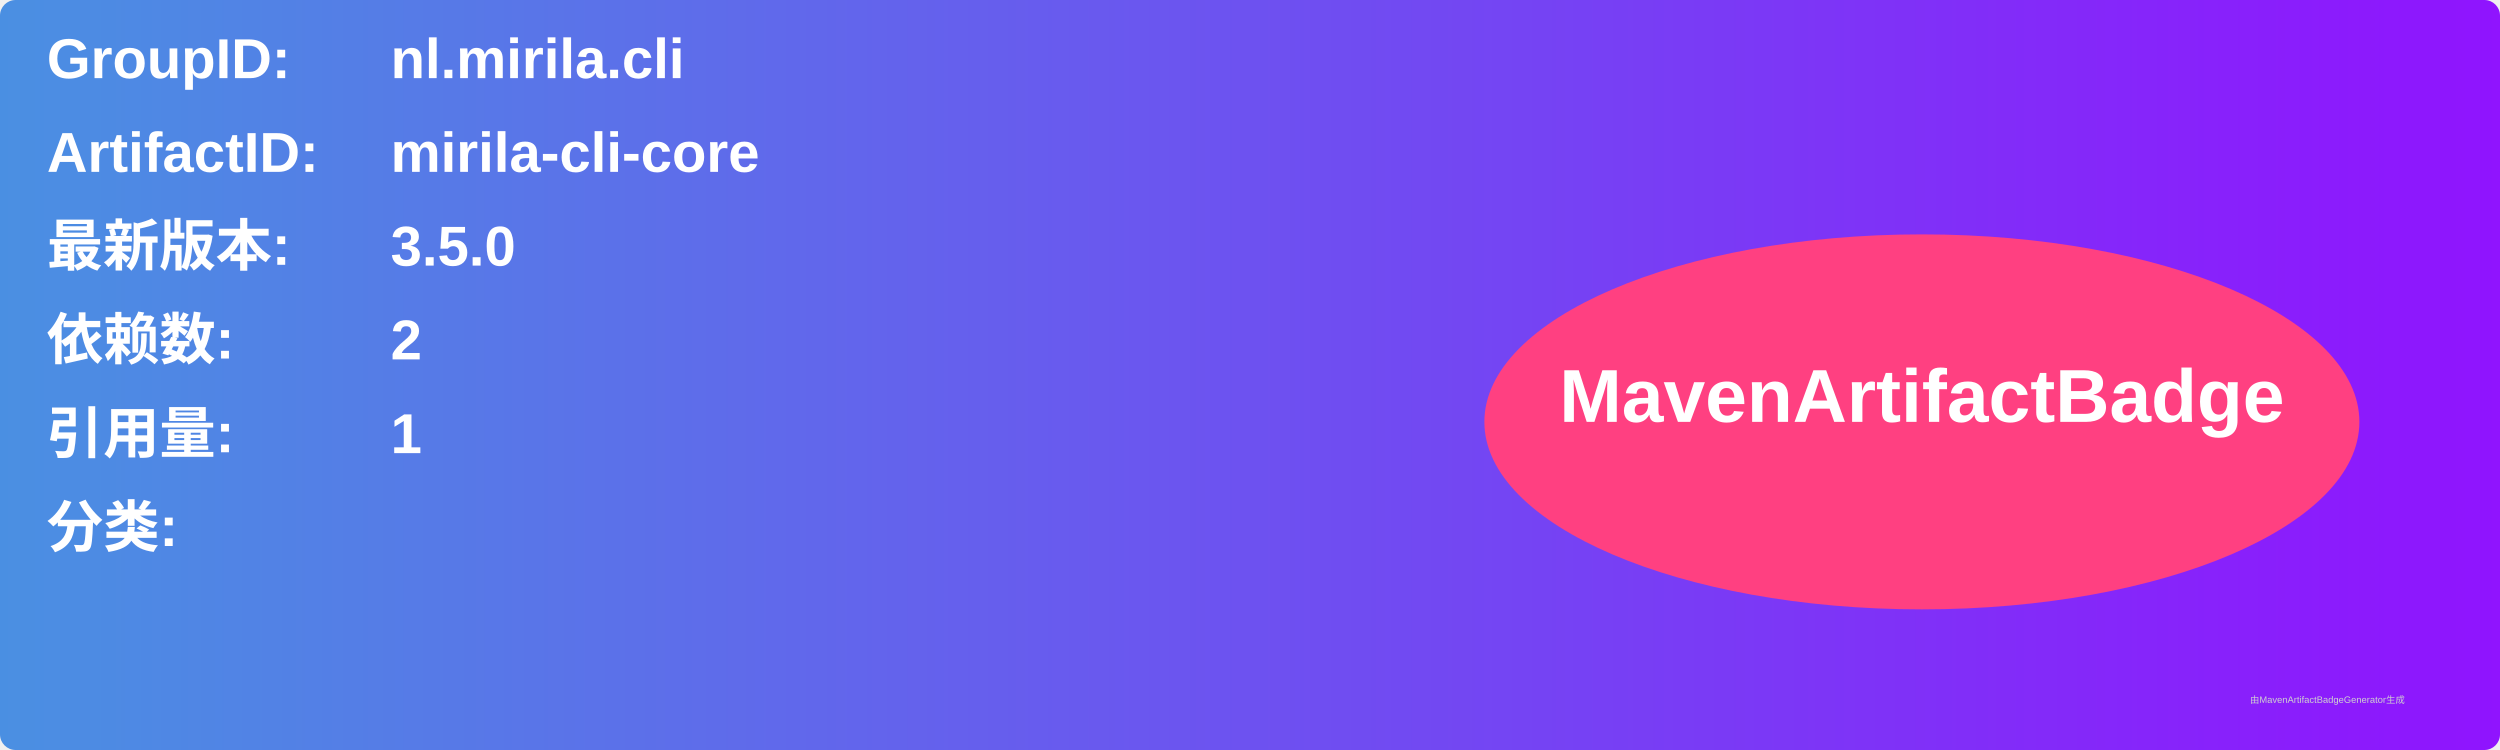
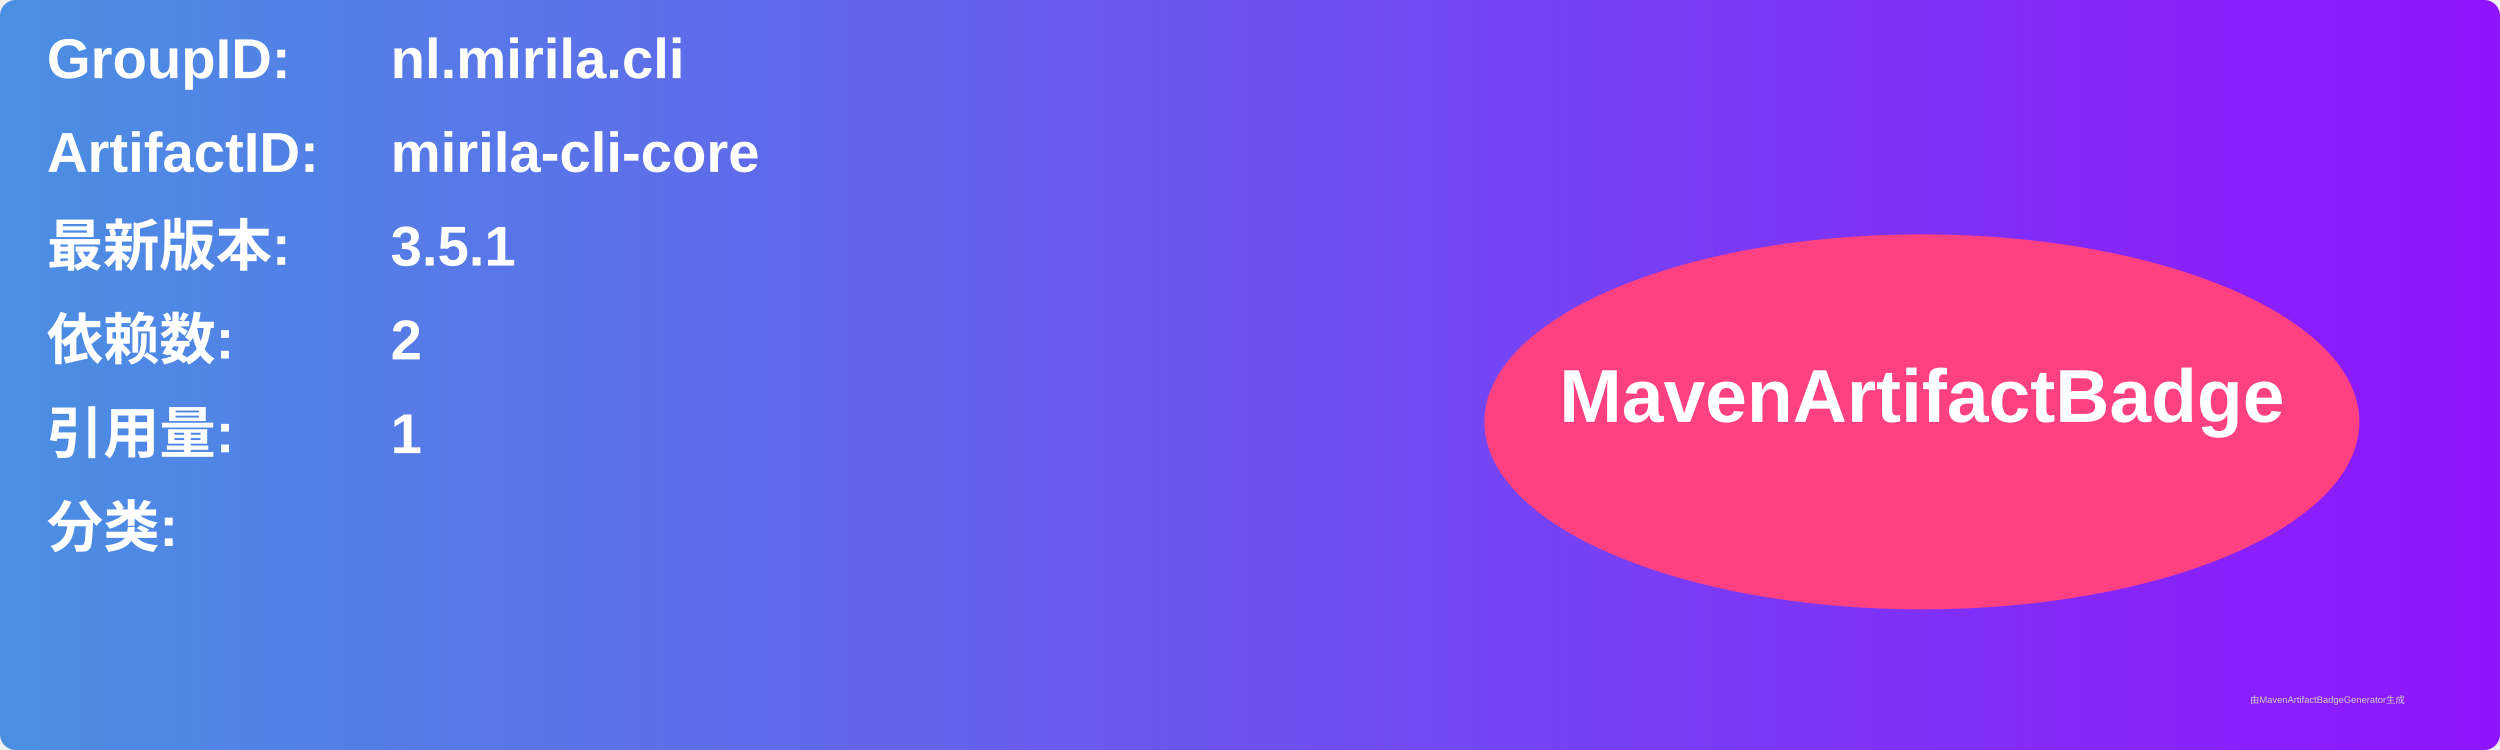
<svg xmlns="http://www.w3.org/2000/svg" width="800" height="240" viewBox="0 0 800 240">
  <linearGradient id="grad" x1="0%" y1="0%" x2="100%" y2="0%">
    <stop offset="0%" stop-color="#4a90e2" />
    <stop offset="100%" stop-color="#9013fe" />
  </linearGradient>
  <rect width="100%" height="100%" rx="5" ry="5" fill="url(#grad)" />
  <g transform="translate(15, 15)">
    <text x="0" y="10" font-family="Arial" font-size="18" fill="white" font-weight="bold" width="260">GroupID:</text>
    <text x="110" y="10" font-family="Arial" font-size="18" fill="white" font-weight="bold" width="460">nl.mirila.cli</text>
    <text x="0" y="40" font-family="Arial" font-size="18" fill="white" font-weight="bold" width="260">ArtifactID:</text>
    <text x="110" y="40" font-family="Arial" font-size="18" fill="white" font-weight="bold" width="460">mirila-cli-core</text>
    <text x="0" y="70" font-family="Arial" font-size="18" fill="white" font-weight="bold">最新版本:</text>
    <text x="110" y="70" font-family="Arial" font-size="18" fill="white" font-weight="bold">
-       <tspan font-weight="bold">3.5.0</tspan>
+       <tspan font-weight="bold">3.5.1</tspan>
    </text>
    <text x="0" y="100" font-family="Arial" font-size="18" fill="white" font-weight="bold">依赖数: </text>
    <text x="110" y="100" font-family="Arial" font-size="18" fill="white">
      <tspan font-weight="bold">2</tspan>
    </text>
    <text x="0" y="130" font-family="Arial" font-size="18" fill="white" font-weight="bold">引用量: </text>
    <text x="110" y="130" font-family="Arial" font-size="18" fill="white">
      <tspan font-weight="bold">1</tspan>
    </text>
    <text x="0" y="160" font-family="Arial" font-size="18" fill="white" font-weight="bold">分类:</text>
    <text x="10" y="190" font-family="Arial" font-size="10" fill="white">
      <tspan font-weight="bold" />
    </text>
    <ellipse cx="600" cy="120" rx="140" ry="60" fill="#ff4081" />
    <text x="600" y="120" text-anchor="middle" font-family="Arial" font-size="24" fill="white" font-weight="bold">MavenArtifactBadge</text>
  </g>
  <text x="720" y="225" font-family="Arial" font-size="3" fill="#d0d0d0">由MavenArtifactBadgeGenerator生成</text>
</svg>
